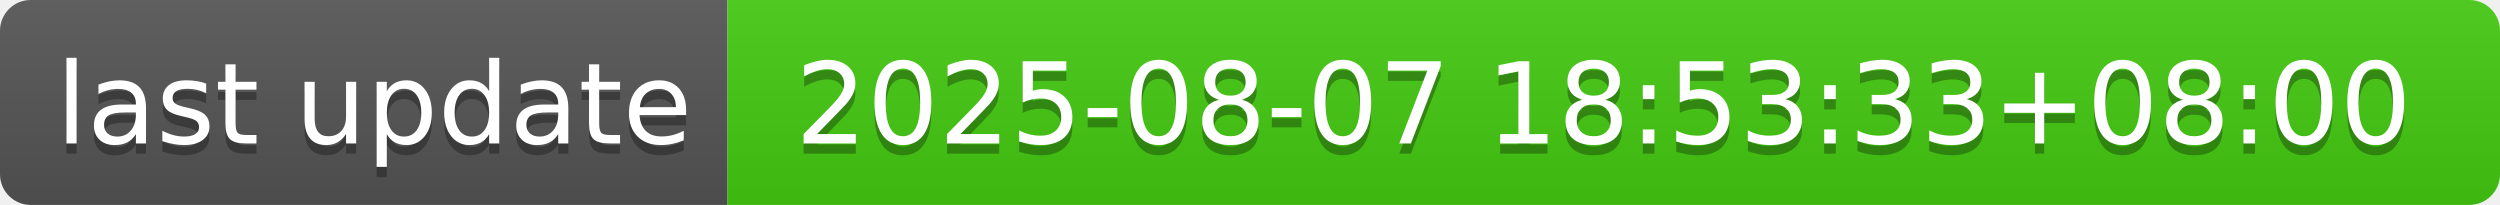
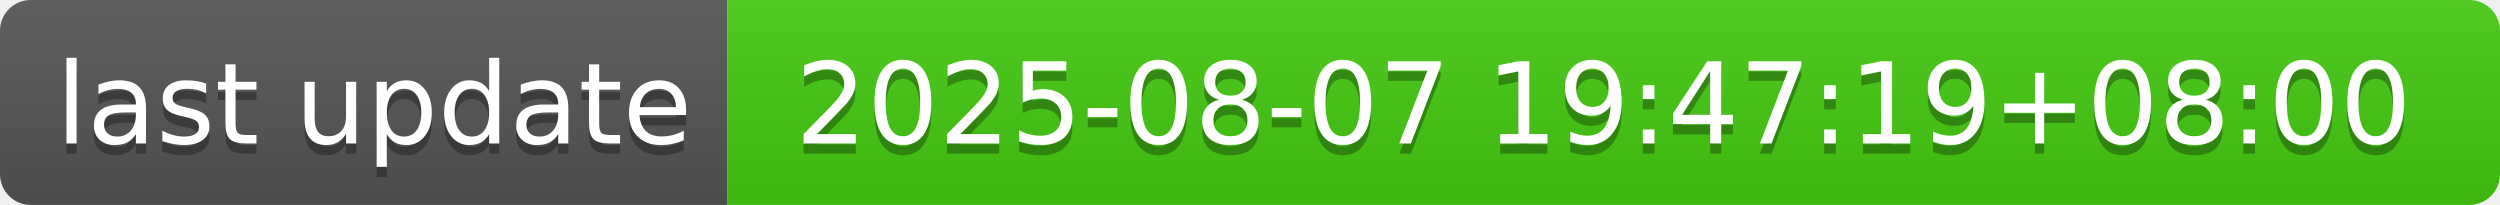
- <svg xmlns="http://www.w3.org/2000/svg" width="244" height="20" role="img" aria-label="last update: 2025-08-07 18:53:33+08:00">
+ <svg xmlns="http://www.w3.org/2000/svg" width="244" height="20" role="img" aria-label="last update: 2025-08-07 19:47:19+08:00">
  <linearGradient id="s" x2="0" y2="100%">
    <stop offset="0" stop-color="#bbb" stop-opacity=".1" />
    <stop offset="1" stop-opacity=".1" />
  </linearGradient>
  <clipPath id="r">
    <rect width="244" height="20" rx="3" fill="#fff" />
  </clipPath>
  <g clip-path="url(#r)">
    <rect width="71" height="20" fill="#555" />
    <rect x="71" width="173" height="20" fill="#4c1" />
    <rect width="244" height="20" fill="url(#s)" />
  </g>
  <g fill="#fff" text-anchor="middle" font-family="Verdana,Geneva,DejaVu Sans,sans-serif" text-rendering="geometricPrecision" font-size="110">
    <text aria-hidden="true" x="365" y="150" fill="#010101" fill-opacity=".3" transform="scale(.1)" textLength="610">last update</text>
    <text x="365" y="140" transform="scale(.1)" fill="#fff" textLength="610">last update</text>
-     <text aria-hidden="true" x="1565" y="150" fill="#010101" fill-opacity=".3" transform="scale(.1)" textLength="1630">2025-08-07 18:53:33+08:00</text>
-     <text x="1565" y="140" transform="scale(.1)" fill="#fff" textLength="1630">2025-08-07 18:53:33+08:00</text>
+     <text aria-hidden="true" x="1565" y="150" fill="#010101" fill-opacity=".3" transform="scale(.1)" textLength="1630">2025-08-07 19:47:19+08:00</text>
+     <text x="1565" y="140" transform="scale(.1)" fill="#fff" textLength="1630">2025-08-07 19:47:19+08:00</text>
  </g>
</svg>
